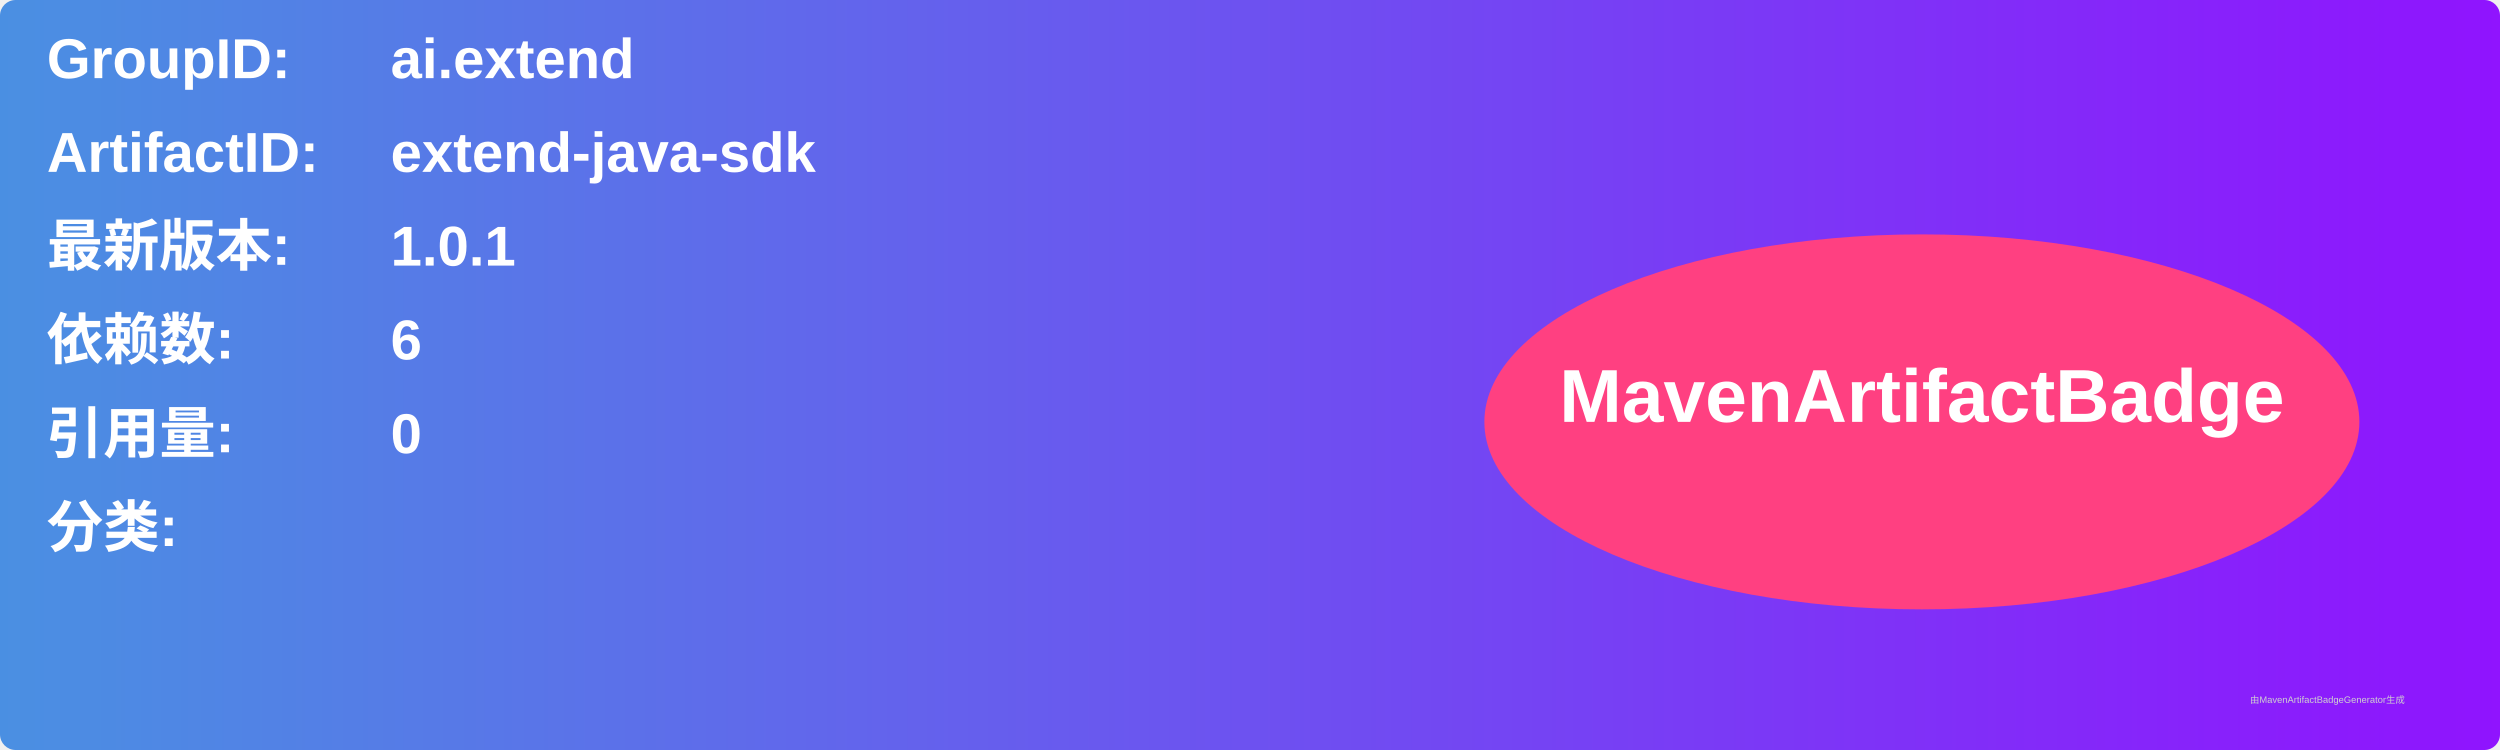
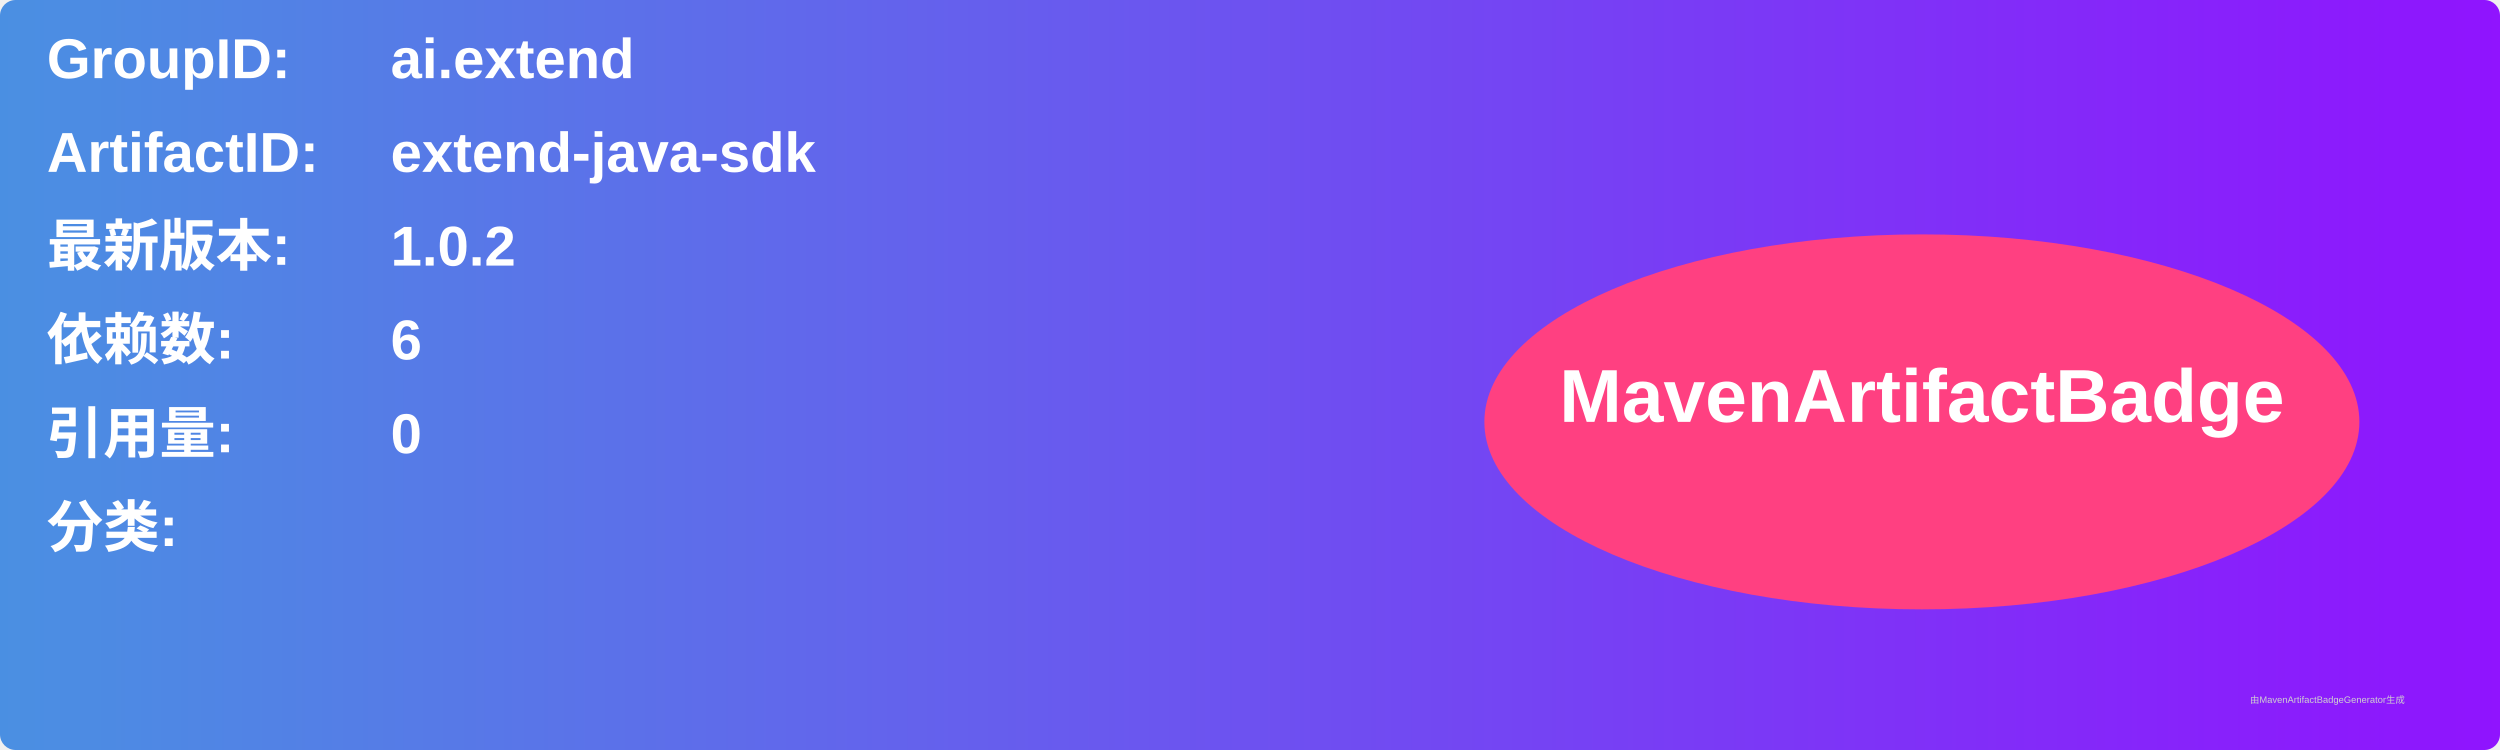
<svg xmlns="http://www.w3.org/2000/svg" width="800" height="240" viewBox="0 0 800 240">
  <linearGradient id="grad" x1="0%" y1="0%" x2="100%" y2="0%">
    <stop offset="0%" stop-color="#4a90e2" />
    <stop offset="100%" stop-color="#9013fe" />
  </linearGradient>
  <rect width="100%" height="100%" rx="5" ry="5" fill="url(#grad)" />
  <g transform="translate(15, 15)">
    <text x="0" y="10" font-family="Arial" font-size="18" fill="white" font-weight="bold" width="260">GroupID:</text>
    <text x="110" y="10" font-family="Arial" font-size="18" fill="white" font-weight="bold" width="460">ai.extend</text>
    <text x="0" y="40" font-family="Arial" font-size="18" fill="white" font-weight="bold" width="260">ArtifactID:</text>
    <text x="110" y="40" font-family="Arial" font-size="18" fill="white" font-weight="bold" width="460">extend-java-sdk</text>
    <text x="0" y="70" font-family="Arial" font-size="18" fill="white" font-weight="bold">最新版本:</text>
    <text x="110" y="70" font-family="Arial" font-size="18" fill="white" font-weight="bold">
-       <tspan font-weight="bold">1.0.1</tspan>
+       <tspan font-weight="bold">1.0.2</tspan>
    </text>
    <text x="0" y="100" font-family="Arial" font-size="18" fill="white" font-weight="bold">依赖数: </text>
    <text x="110" y="100" font-family="Arial" font-size="18" fill="white">
      <tspan font-weight="bold">6</tspan>
    </text>
    <text x="0" y="130" font-family="Arial" font-size="18" fill="white" font-weight="bold">引用量: </text>
    <text x="110" y="130" font-family="Arial" font-size="18" fill="white">
      <tspan font-weight="bold">0</tspan>
    </text>
    <text x="0" y="160" font-family="Arial" font-size="18" fill="white" font-weight="bold">分类:</text>
    <text x="10" y="190" font-family="Arial" font-size="10" fill="white">
      <tspan font-weight="bold" />
    </text>
    <ellipse cx="600" cy="120" rx="140" ry="60" fill="#ff4081" />
    <text x="600" y="120" text-anchor="middle" font-family="Arial" font-size="24" fill="white" font-weight="bold">MavenArtifactBadge</text>
  </g>
  <text x="720" y="225" font-family="Arial" font-size="3" fill="#d0d0d0">由MavenArtifactBadgeGenerator生成</text>
</svg>
